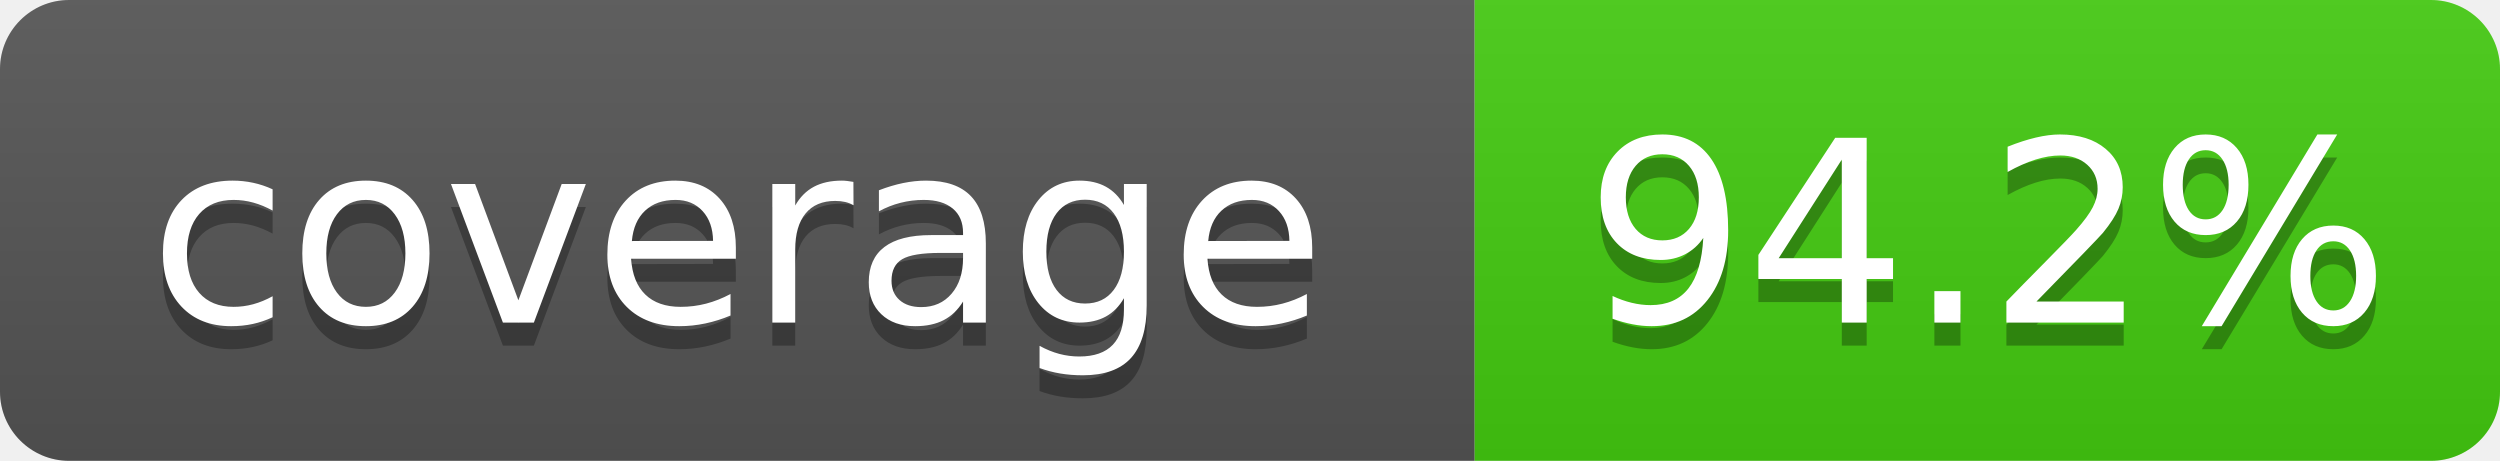
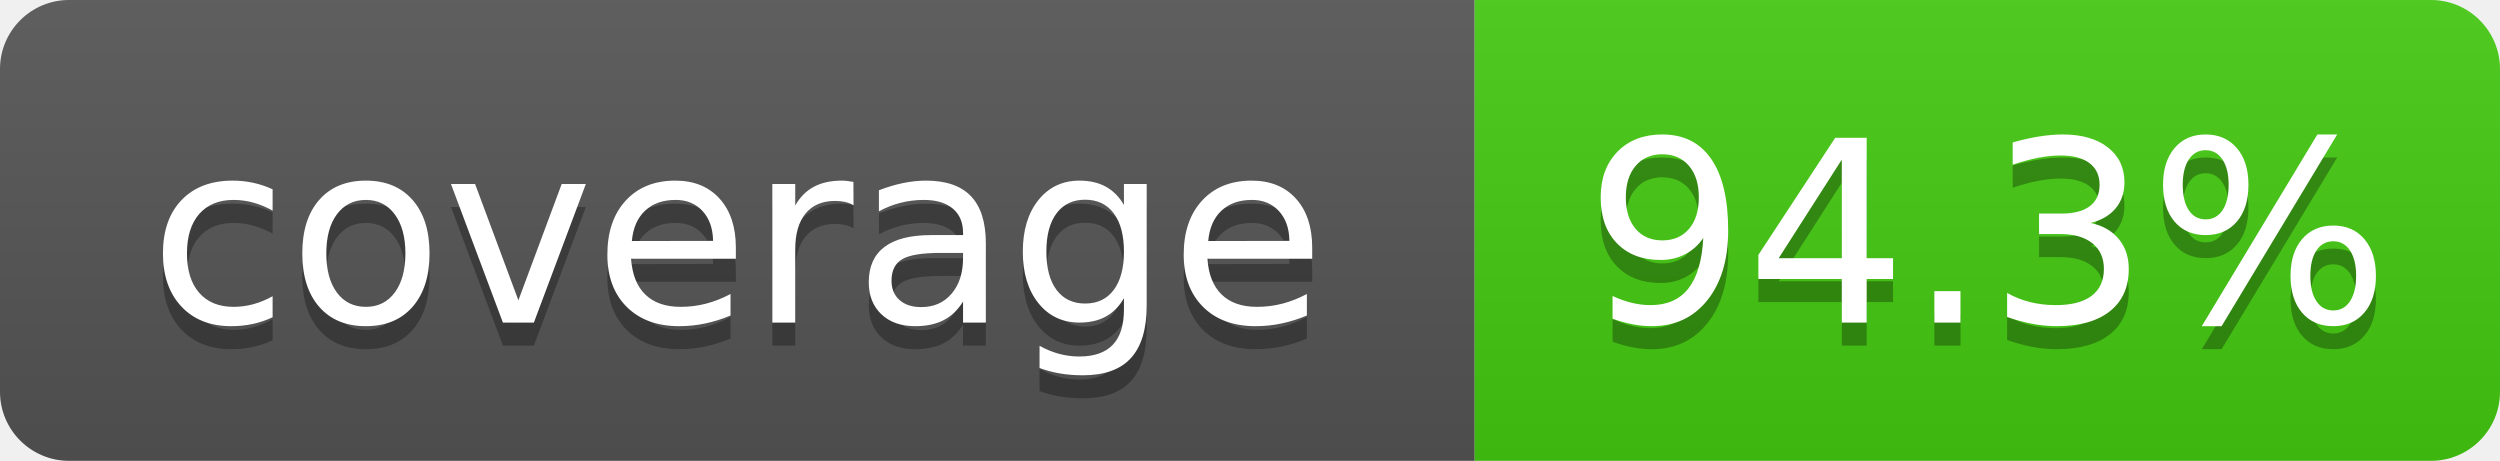
- <svg xmlns="http://www.w3.org/2000/svg" width="108.5" height="20" role="img" aria-label="coverage: 94.2%">
+ <svg xmlns="http://www.w3.org/2000/svg" width="108.5" height="20" role="img" aria-label="coverage: 94.3%">
  <linearGradient id="s" x2="0" y2="100%">
    <stop offset="0" stop-color="#bbb" stop-opacity=".1" />
    <stop offset="1" stop-opacity=".1" />
  </linearGradient>
  <clipPath id="r">
    <rect width="108.5" height="20" rx="3" fill="#fff" />
  </clipPath>
  <g clip-path="url(#r)">
    <rect width="64" height="20" fill="#555" />
    <rect x="64" width="44.5" height="20" fill="#4c1" />
    <rect width="108.5" height="20" fill="url(#s)" />
  </g>
  <g fill="#fff" text-anchor="middle" font-family="Verdana,Geneva,DejaVu Sans,sans-serif" text-rendering="geometricPrecision" font-size="110">
    <text aria-hidden="true" x="320" y="150" fill="#010101" fill-opacity=".3" transform="scale(.1)" textLength="520">coverage</text>
    <text x="320" y="140" transform="scale(.1)" textLength="520">coverage</text>
-     <text aria-hidden="true" x="862.5" y="150" fill="#010101" fill-opacity=".3" transform="scale(.1)" textLength="325">94.2%</text>
-     <text x="862.5" y="140" transform="scale(.1)" textLength="325">94.2%</text>
+     <text aria-hidden="true" x="862.5" y="150" fill="#010101" fill-opacity=".3" transform="scale(.1)" textLength="325">94.3%</text>
+     <text x="862.5" y="140" transform="scale(.1)" textLength="325">94.3%</text>
  </g>
</svg>
